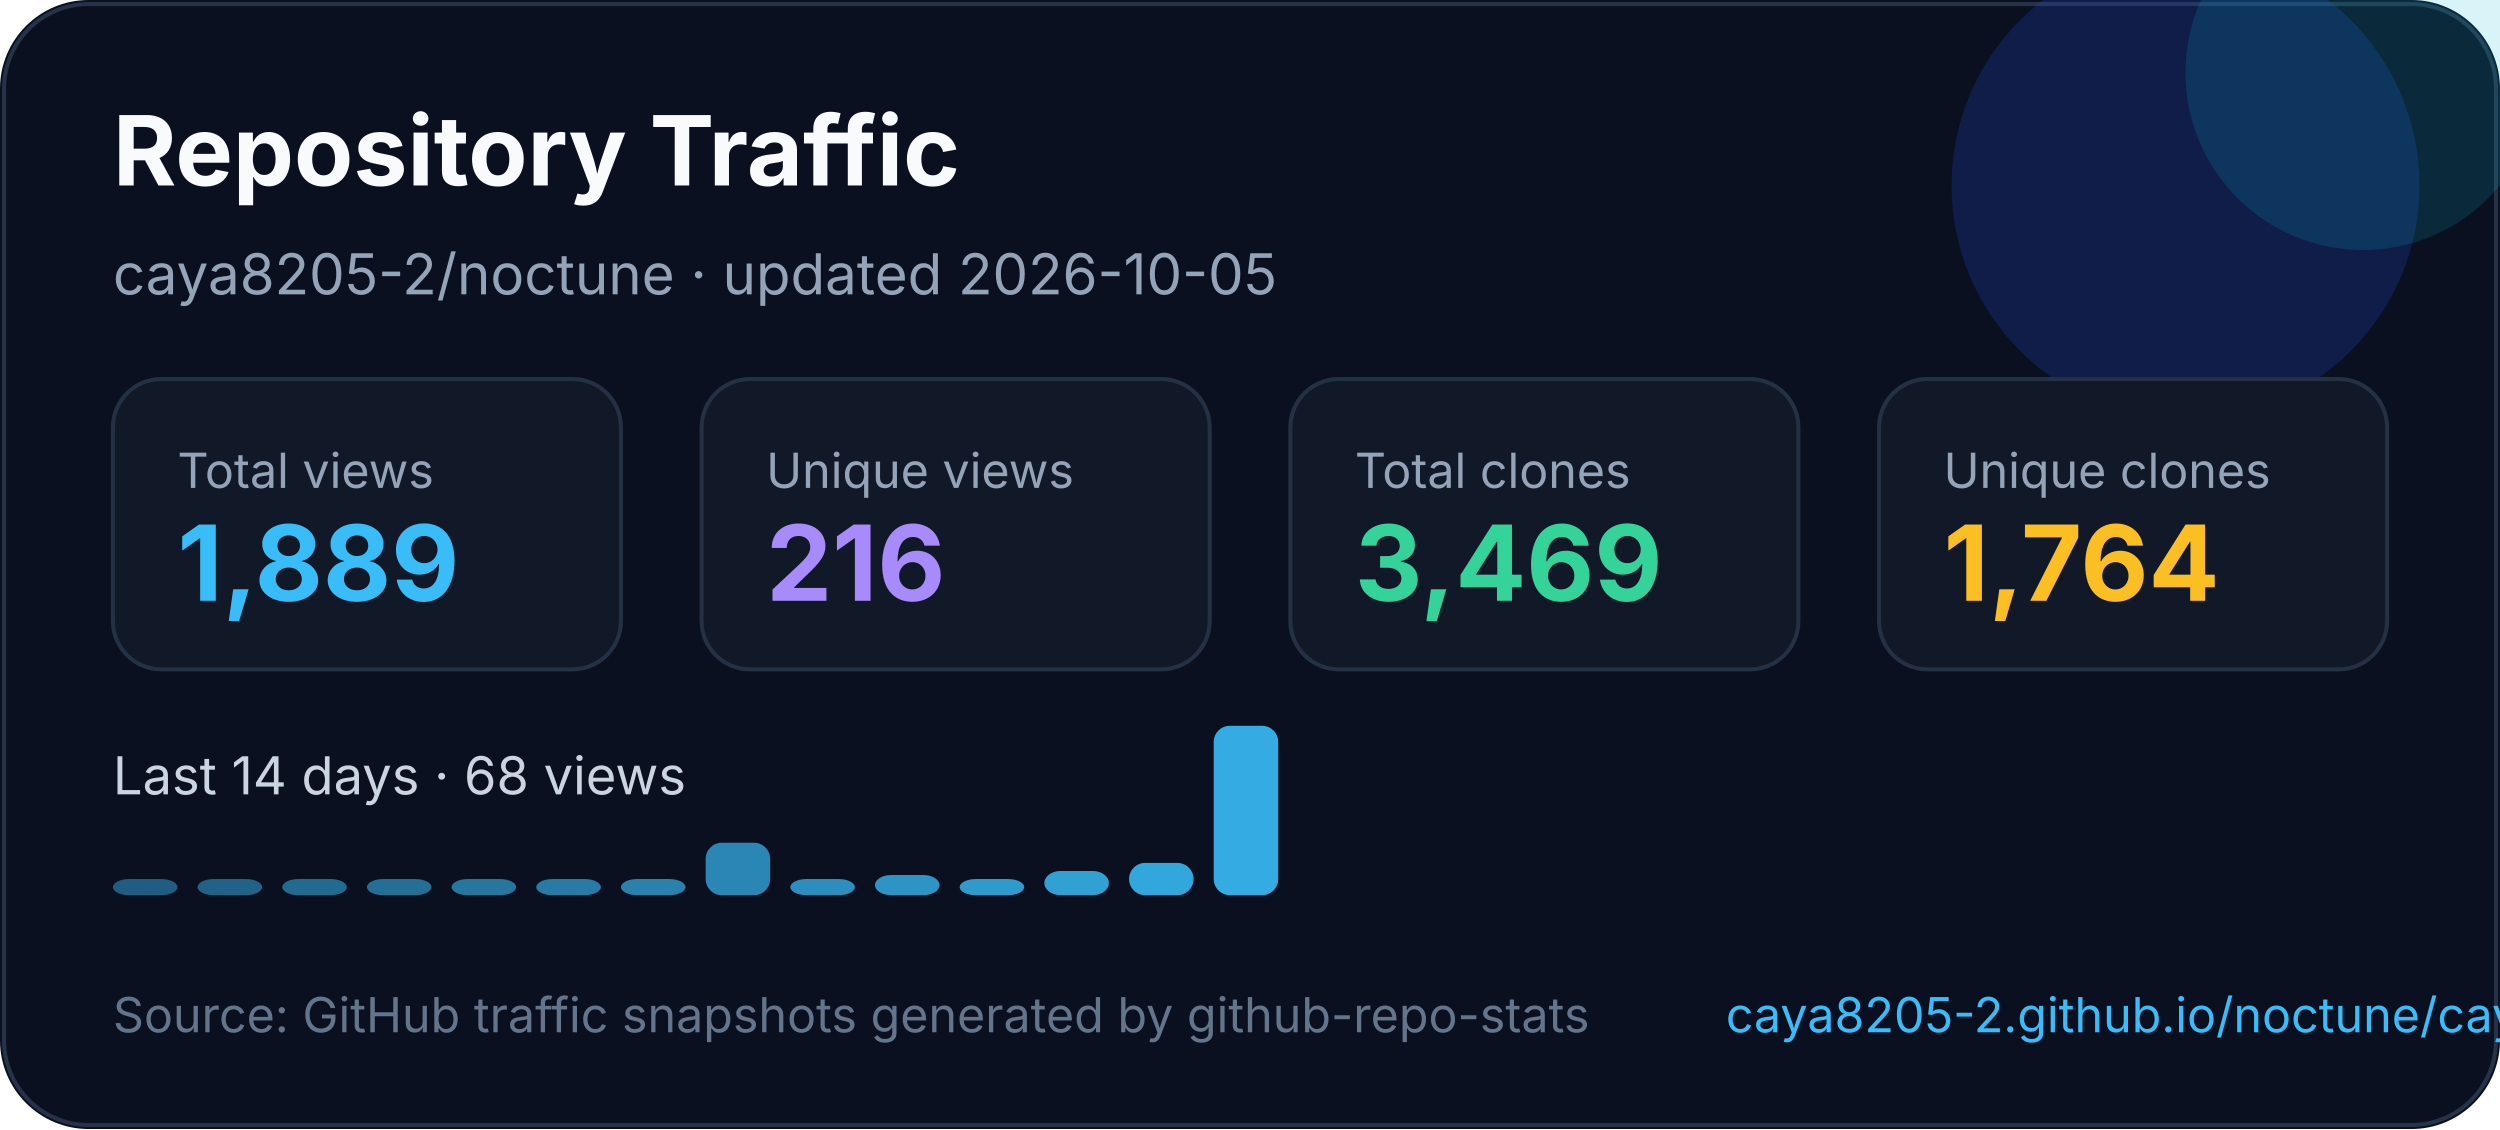
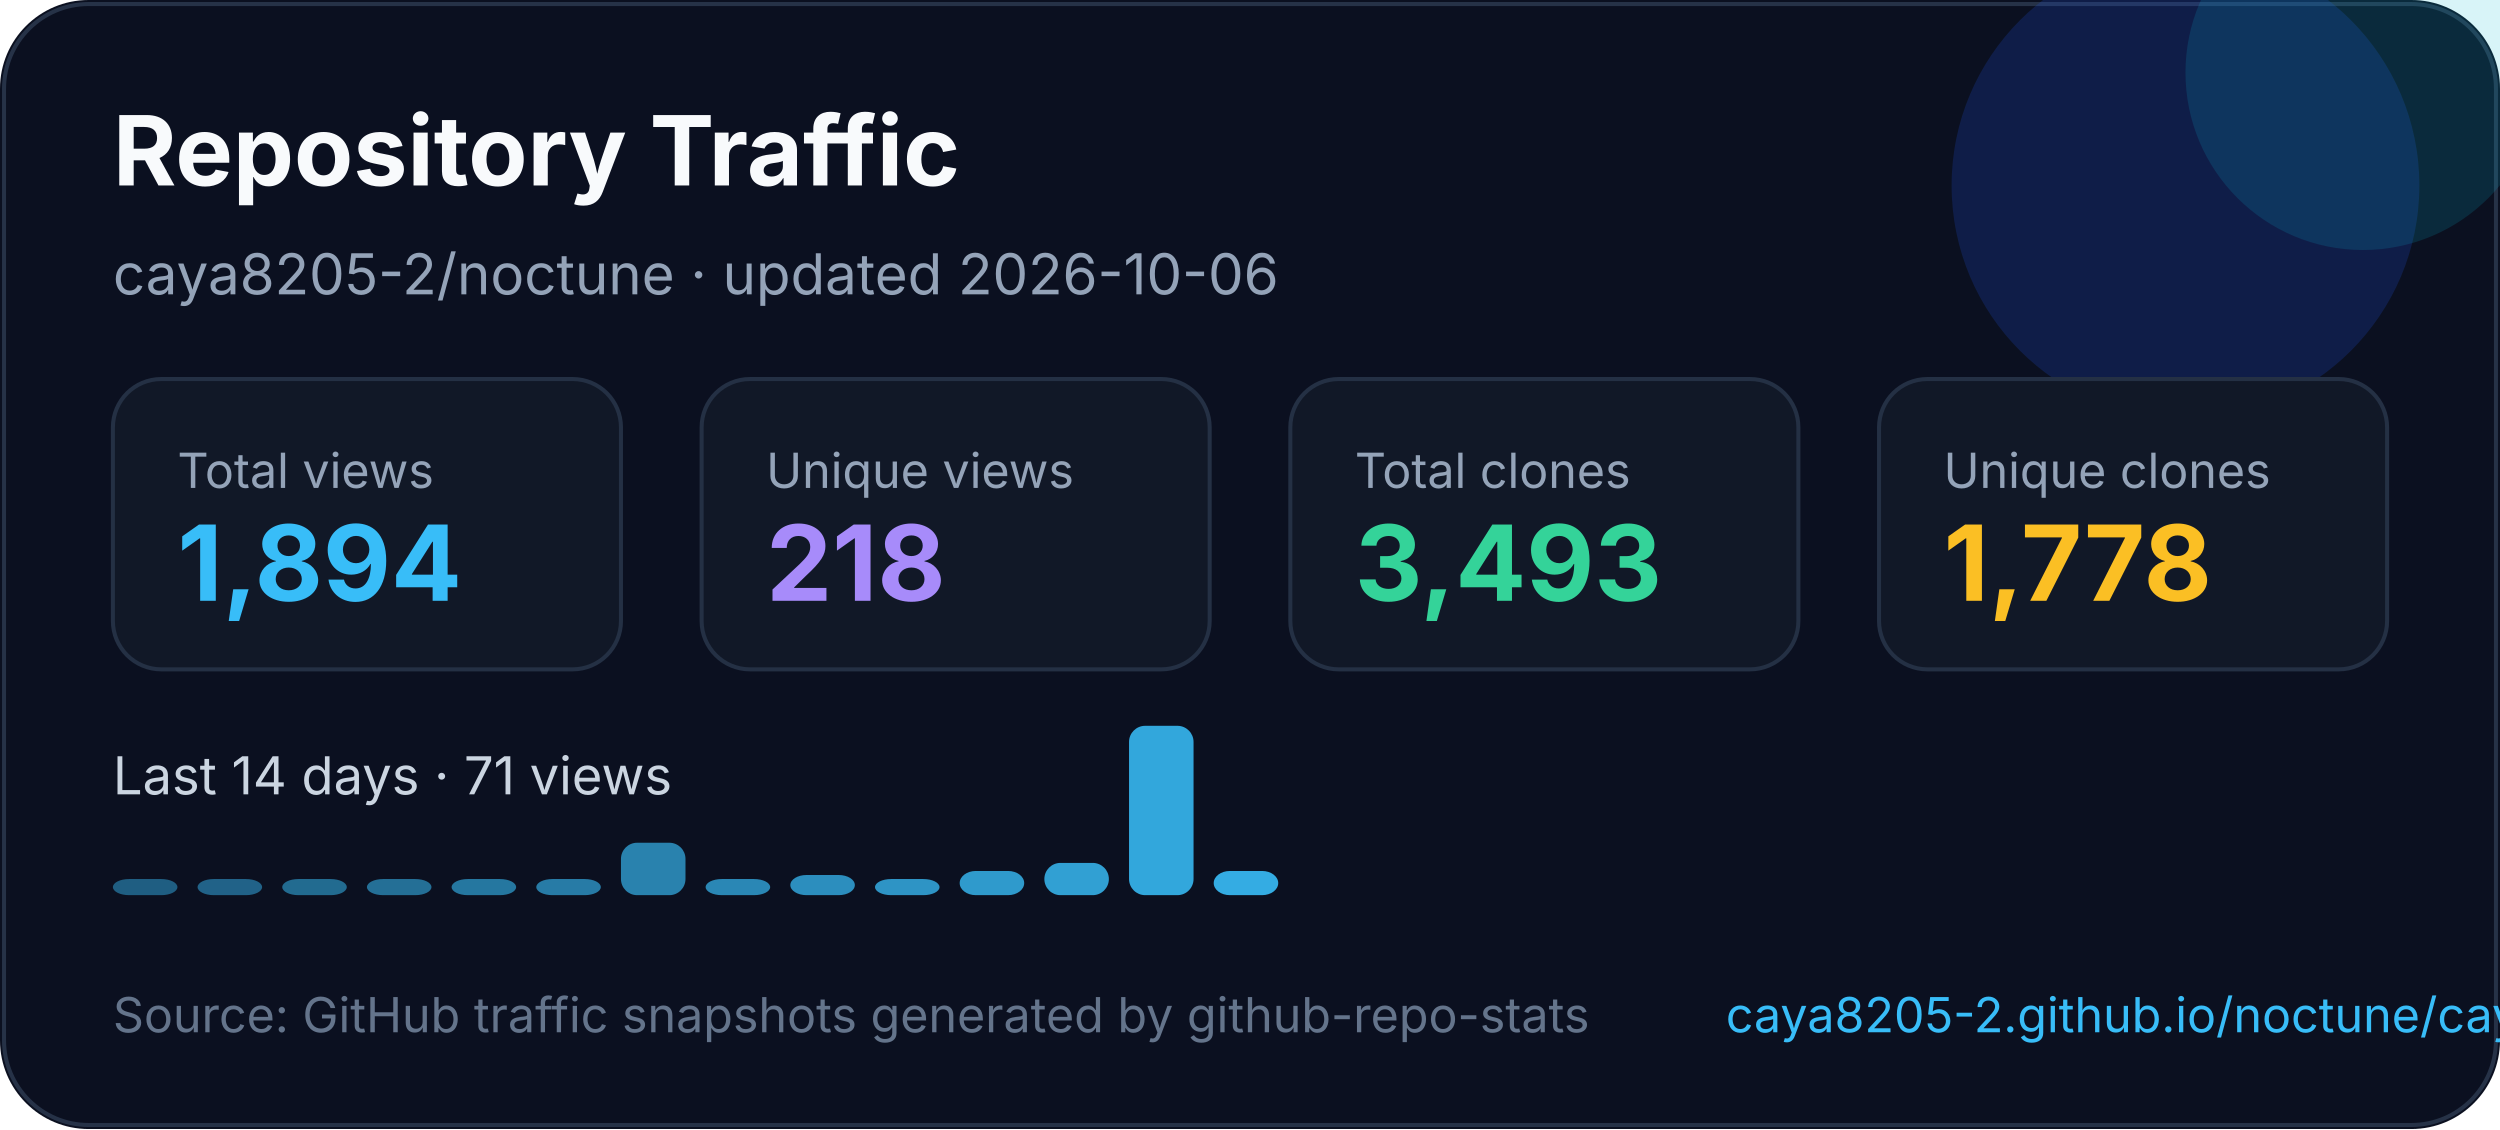
<svg xmlns="http://www.w3.org/2000/svg" width="620" height="280" viewBox="0 0 620 280" fill="none" role="img" aria-labelledby="title desc">
  <style>
    text { font-family: Inter, Segoe UI, Arial, sans-serif; }
  </style>
  <rect width="620" height="280" rx="22" fill="#0B1020" />
  <rect x="1" y="1" width="618" height="278" rx="21" stroke="#263247" />
  <circle cx="542" cy="46" r="58" fill="#1D4ED8" opacity="0.22" />
  <circle cx="586" cy="18" r="44" fill="#06B6D4" opacity="0.16" />
  <text x="28" y="46" fill="#F8FAFC" font-size="24" font-weight="700">Repository Traffic</text>
-   <text x="28" y="73" fill="#94A3B8" font-size="14">caya8205-2/noctune · updated 2026-10-05</text>
+   <text x="28" y="73" fill="#94A3B8" font-size="14">caya8205-2/noctune · updated 2026-10-06</text>
  <g transform="translate(28 94)">
    <rect width="126" height="72" rx="12" fill="#111827" stroke="#243044" />
    <text x="16" y="27" fill="#94a3b8" font-size="12">Total views</text>
-     <text x="16" y="55" fill="#38BDF8" font-size="26" font-weight="700">1,889</text>
+     <text x="16" y="55" fill="#38BDF8" font-size="26" font-weight="700">1,894</text>
  </g>
  <g transform="translate(174 94)">
    <rect width="126" height="72" rx="12" fill="#111827" stroke="#243044" />
    <text x="16" y="27" fill="#94a3b8" font-size="12">Unique views</text>
-     <text x="16" y="55" fill="#A78BFA" font-size="26" font-weight="700">216</text>
+     <text x="16" y="55" fill="#A78BFA" font-size="26" font-weight="700">218</text>
  </g>
  <g transform="translate(320 94)">
    <rect width="126" height="72" rx="12" fill="#111827" stroke="#243044" />
    <text x="16" y="27" fill="#94a3b8" font-size="12">Total clones</text>
-     <text x="16" y="55" fill="#34D399" font-size="26" font-weight="700">3,469</text>
+     <text x="16" y="55" fill="#34D399" font-size="26" font-weight="700">3,493</text>
  </g>
  <g transform="translate(466 94)">
    <rect width="126" height="72" rx="12" fill="#111827" stroke="#243044" />
    <text x="16" y="27" fill="#94a3b8" font-size="12">Unique clones</text>
-     <text x="16" y="55" fill="#FBBF24" font-size="26" font-weight="700">1,764</text>
+     <text x="16" y="55" fill="#FBBF24" font-size="26" font-weight="700">1,778</text>
  </g>
  <g transform="translate(0 0)">
-     <text x="28" y="197" fill="#CBD5E1" font-size="13">Last 14 days · 68 views</text>
+     <text x="28" y="197" fill="#CBD5E1" font-size="13">Last 14 days · 71 views</text>
    <rect x="28" y="218" width="16" height="4" rx="4" fill="#38bdf8" opacity="0.45" />
    <rect x="49" y="218" width="16" height="4" rx="4" fill="#38bdf8" opacity="0.48" />
    <rect x="70" y="218" width="16" height="4" rx="4" fill="#38bdf8" opacity="0.52" />
    <rect x="91" y="218" width="16" height="4" rx="4" fill="#38bdf8" opacity="0.55" />
    <rect x="112" y="218" width="16" height="4" rx="4" fill="#38bdf8" opacity="0.59" />
    <rect x="133" y="218" width="16" height="4" rx="4" fill="#38bdf8" opacity="0.62" />
-     <rect x="154" y="218" width="16" height="4" rx="4" fill="#38bdf8" opacity="0.66" />
-     <rect x="175" y="209" width="16" height="13" rx="4" fill="#38bdf8" opacity="0.69" />
-     <rect x="196" y="218" width="16" height="4" rx="4" fill="#38bdf8" opacity="0.73" />
-     <rect x="217" y="217" width="16" height="5" rx="4" fill="#38bdf8" opacity="0.76" />
-     <rect x="238" y="218" width="16" height="4" rx="4" fill="#38bdf8" opacity="0.80" />
-     <rect x="259" y="216" width="16" height="6" rx="4" fill="#38bdf8" opacity="0.83" />
-     <rect x="280" y="214" width="16" height="8" rx="4" fill="#38bdf8" opacity="0.87" />
-     <rect x="301" y="180" width="16" height="42" rx="4" fill="#38bdf8" opacity="0.90" />
+     <rect x="154" y="209" width="16" height="13" rx="4" fill="#38bdf8" opacity="0.66" />
+     <rect x="175" y="218" width="16" height="4" rx="4" fill="#38bdf8" opacity="0.69" />
+     <rect x="196" y="217" width="16" height="5" rx="4" fill="#38bdf8" opacity="0.73" />
+     <rect x="217" y="218" width="16" height="4" rx="4" fill="#38bdf8" opacity="0.76" />
+     <rect x="238" y="216" width="16" height="6" rx="4" fill="#38bdf8" opacity="0.80" />
+     <rect x="259" y="214" width="16" height="8" rx="4" fill="#38bdf8" opacity="0.83" />
+     <rect x="280" y="180" width="16" height="42" rx="4" fill="#38bdf8" opacity="0.87" />
+     <rect x="301" y="216" width="16" height="6" rx="4" fill="#38bdf8" opacity="0.90" />
  </g>
  <text x="28" y="256" fill="#64748B" font-size="12">Source: GitHub traffic snapshots generated by github-repo-stats</text>
  <text x="428" y="256" fill="#38BDF8" font-size="12">caya8205-2.github.io/noctune/caya8205-2/noctune/latest-report/report.html</text>
</svg>
